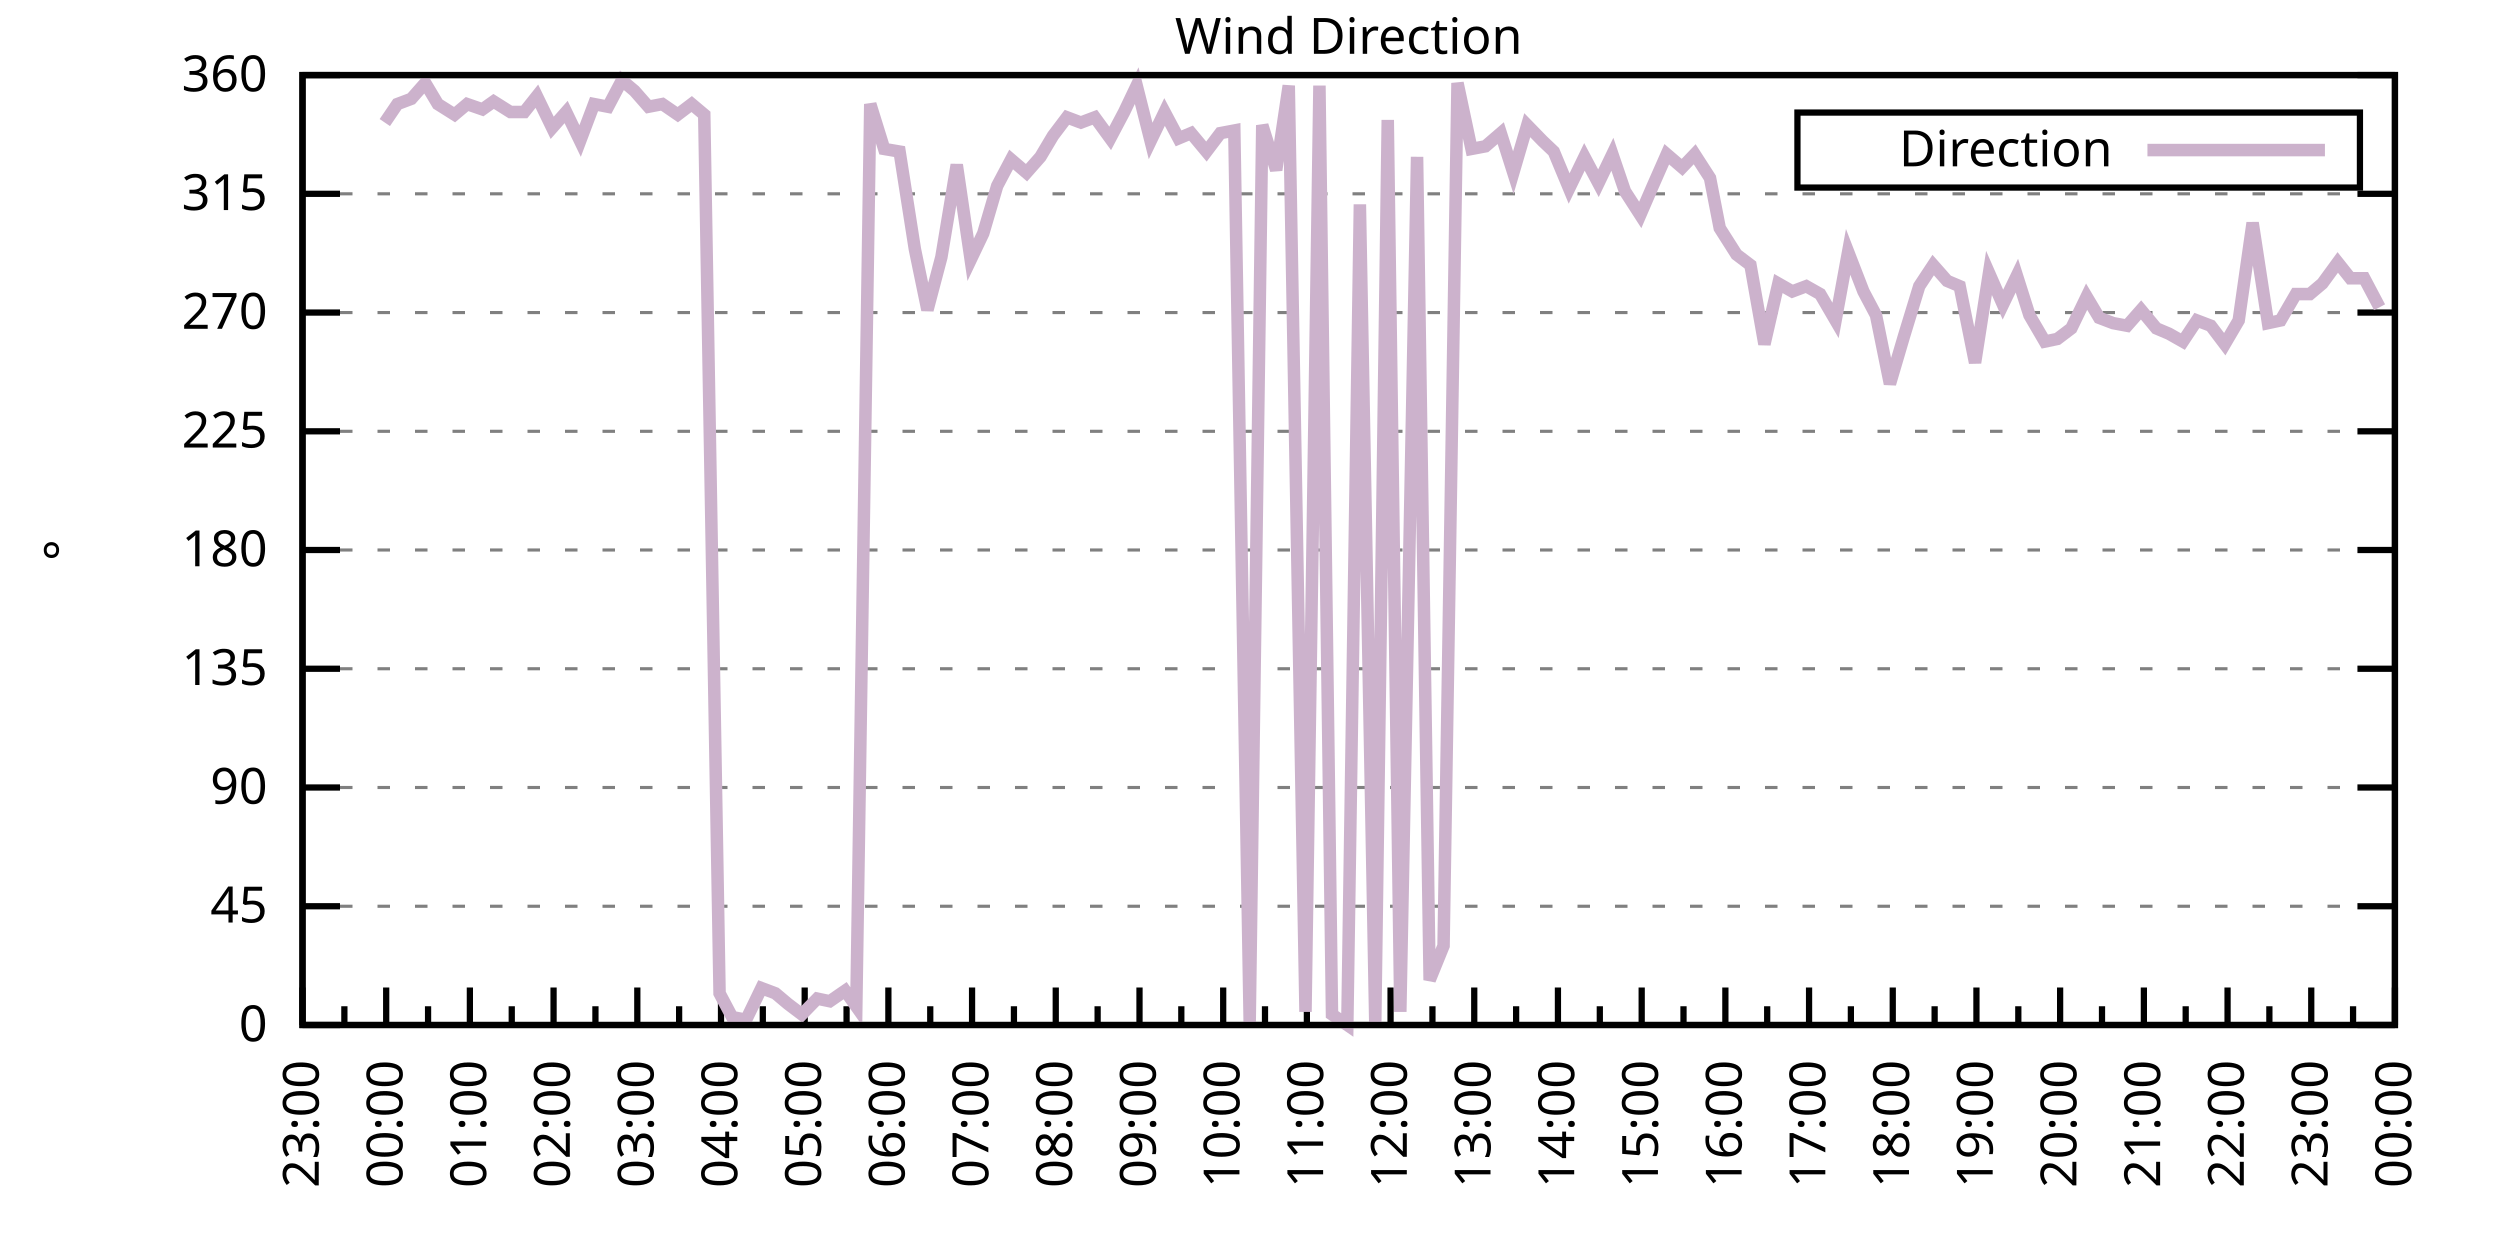
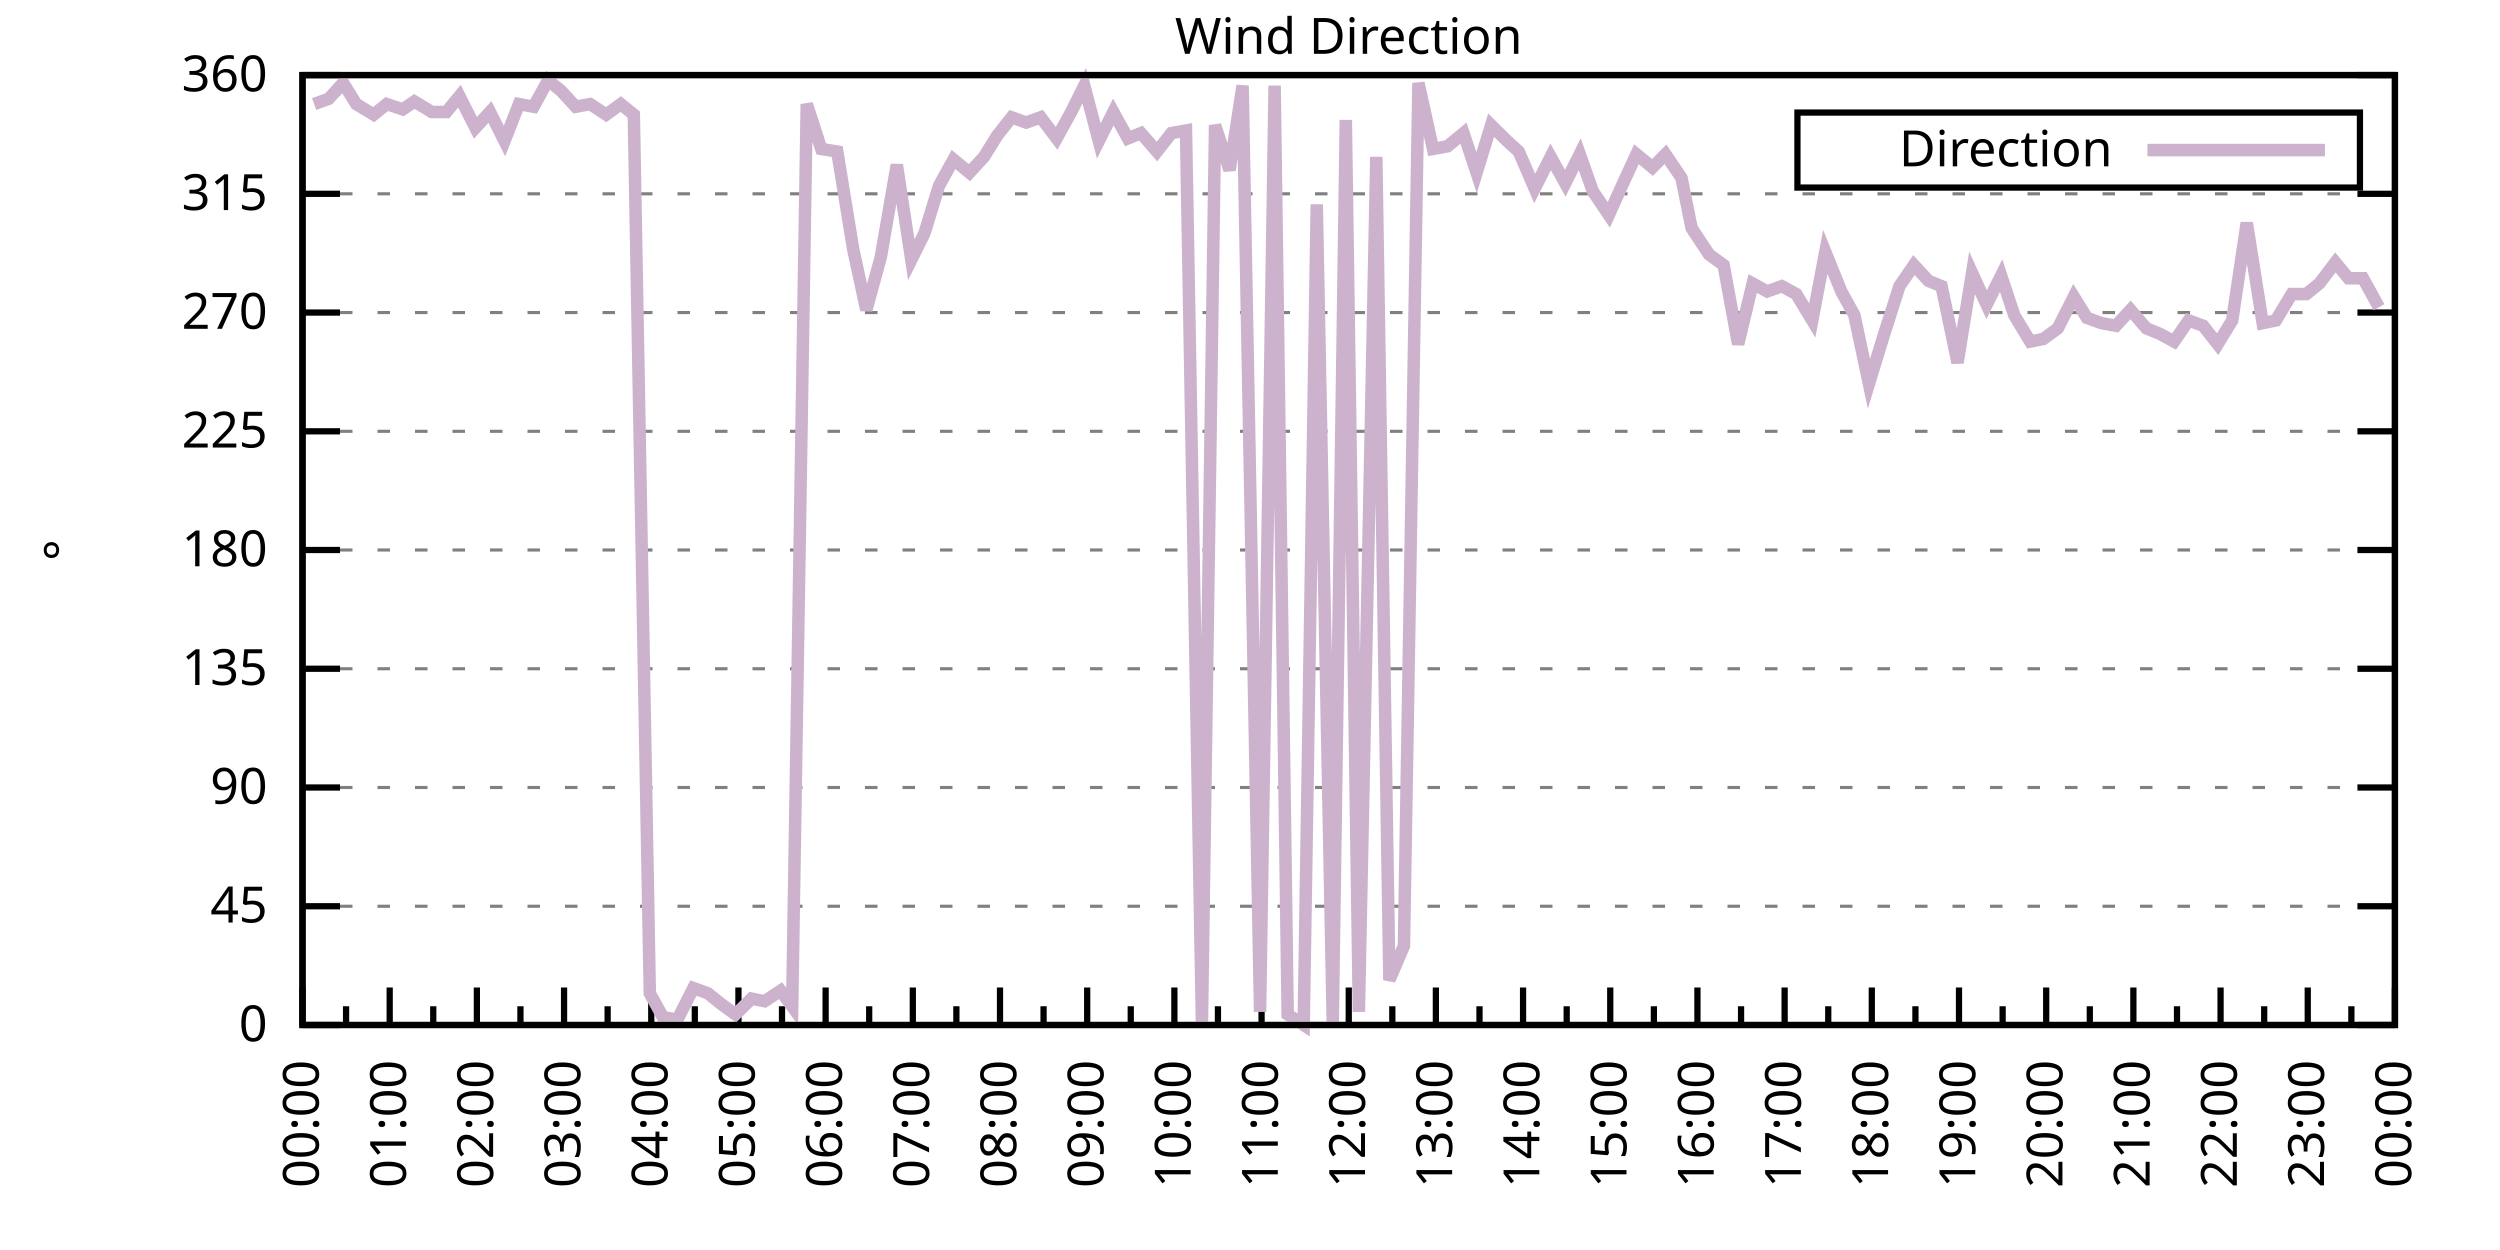
<svg xmlns="http://www.w3.org/2000/svg" xmlns:xlink="http://www.w3.org/1999/xlink" width="400" height="200" viewBox="0 0 400 200">
  <g id="gnuplot_canvas">
    <rect x="0" y="0" width="400" height="200" fill="none" />
    <defs>
      <circle id="gpDot" r="0.5" stroke-width="0.5" stroke="currentColor" />
      <path id="gpPt0" stroke-width="0.333" stroke="currentColor" d="M-1,0 h2 M0,-1 v2" />
      <path id="gpPt1" stroke-width="0.333" stroke="currentColor" d="M-1,-1 L1,1 M1,-1 L-1,1" />
      <path id="gpPt2" stroke-width="0.333" stroke="currentColor" d="M-1,0 L1,0 M0,-1 L0,1 M-1,-1 L1,1 M-1,1 L1,-1" />
      <rect id="gpPt3" stroke-width="0.333" stroke="currentColor" x="-1" y="-1" width="2" height="2" />
      <rect id="gpPt4" stroke-width="0.333" stroke="currentColor" fill="currentColor" x="-1" y="-1" width="2" height="2" />
      <circle id="gpPt5" stroke-width="0.333" stroke="currentColor" cx="0" cy="0" r="1" />
      <use xlink:href="#gpPt5" id="gpPt6" fill="currentColor" stroke="none" />
      <path id="gpPt7" stroke-width="0.333" stroke="currentColor" d="M0,-1.33 L-1.33,0.67 L1.33,0.67 z" />
      <use xlink:href="#gpPt7" id="gpPt8" fill="currentColor" stroke="none" />
      <use xlink:href="#gpPt7" id="gpPt9" stroke="currentColor" transform="rotate(180)" />
      <use xlink:href="#gpPt9" id="gpPt10" fill="currentColor" stroke="none" />
      <use xlink:href="#gpPt3" id="gpPt11" stroke="currentColor" transform="rotate(45)" />
      <use xlink:href="#gpPt11" id="gpPt12" fill="currentColor" stroke="none" />
      <path id="gpPt13" stroke-width="0.333" stroke="currentColor" d="M0,1.330 L1.265,0.411 L0.782,-1.067 L-0.782,-1.076 L-1.265,0.411 z" />
      <use xlink:href="#gpPt13" id="gpPt14" fill="currentColor" stroke="none" />
      <filter id="textbox" filterUnits="objectBoundingBox" x="0" y="0" height="1" width="1">
        <feFlood flood-color="white" flood-opacity="1" result="bgnd" />
        <feComposite in="SourceGraphic" in2="bgnd" operator="atop" />
      </filter>
      <filter id="greybox" filterUnits="objectBoundingBox" x="0" y="0" height="1" width="1">
        <feFlood flood-color="lightgrey" flood-opacity="1" result="grey" />
        <feComposite in="SourceGraphic" in2="grey" operator="atop" />
      </filter>
    </defs>
    <g fill="none" color="white" stroke="currentColor" stroke-width="1.00" stroke-linecap="butt" stroke-linejoin="miter">
</g>
    <g fill="none" color="black" stroke="currentColor" stroke-width="1.00" stroke-linecap="butt" stroke-linejoin="miter">
      <g stroke="none" shape-rendering="crispEdges">
        <polygon fill="rgb(255, 255, 255)" points="48.40,164.00 383.18,164.00 383.18,12.02 48.40,12.02 " />
      </g>
    </g>
    <g fill="none" color="black" stroke="currentColor" stroke-width="1.00" stroke-linecap="butt" stroke-linejoin="miter">
</g>
    <g fill="none" color="black" stroke="black" stroke-width="0.50" stroke-linecap="butt" stroke-linejoin="miter">
</g>
    <g fill="none" color="gray" stroke="currentColor" stroke-width="0.50" stroke-linecap="butt" stroke-linejoin="miter">
      <path stroke="gray" stroke-dasharray="2,4" class="gridline" d="M48.40,164.00 L383.19,164.00  " />
    </g>
    <g fill="none" color="gray" stroke="gray" stroke-width="1.00" stroke-linecap="butt" stroke-linejoin="miter">
</g>
    <g fill="none" color="black" stroke="currentColor" stroke-width="1.00" stroke-linecap="butt" stroke-linejoin="miter">
      <path stroke="black" d="M48.40,164.00 L54.40,164.00 M383.19,164.00 L377.19,164.00  " />
      <g transform="translate(42.80,166.60)" stroke="none" fill="black" font-family="Sans" font-size="8.00" text-anchor="end">
        <text>
          <tspan font-family="Sans"> 0</tspan>
        </text>
      </g>
    </g>
    <g fill="none" color="black" stroke="currentColor" stroke-width="1.00" stroke-linecap="butt" stroke-linejoin="miter">
</g>
    <g fill="none" color="black" stroke="black" stroke-width="0.50" stroke-linecap="butt" stroke-linejoin="miter">
</g>
    <g fill="none" color="gray" stroke="currentColor" stroke-width="0.50" stroke-linecap="butt" stroke-linejoin="miter">
      <path stroke="gray" stroke-dasharray="2,4" class="gridline" d="M48.40,145.00 L383.19,145.00  " />
    </g>
    <g fill="none" color="gray" stroke="gray" stroke-width="1.00" stroke-linecap="butt" stroke-linejoin="miter">
</g>
    <g fill="none" color="black" stroke="currentColor" stroke-width="1.00" stroke-linecap="butt" stroke-linejoin="miter">
      <path stroke="black" d="M48.40,145.00 L54.40,145.00 M383.19,145.00 L377.19,145.00  " />
      <g transform="translate(42.80,147.60)" stroke="none" fill="black" font-family="Sans" font-size="8.00" text-anchor="end">
        <text>
          <tspan font-family="Sans"> 45</tspan>
        </text>
      </g>
    </g>
    <g fill="none" color="black" stroke="currentColor" stroke-width="1.00" stroke-linecap="butt" stroke-linejoin="miter">
</g>
    <g fill="none" color="black" stroke="black" stroke-width="0.50" stroke-linecap="butt" stroke-linejoin="miter">
</g>
    <g fill="none" color="gray" stroke="currentColor" stroke-width="0.50" stroke-linecap="butt" stroke-linejoin="miter">
      <path stroke="gray" stroke-dasharray="2,4" class="gridline" d="M48.40,126.00 L383.19,126.00  " />
    </g>
    <g fill="none" color="gray" stroke="gray" stroke-width="1.00" stroke-linecap="butt" stroke-linejoin="miter">
</g>
    <g fill="none" color="black" stroke="currentColor" stroke-width="1.00" stroke-linecap="butt" stroke-linejoin="miter">
      <path stroke="black" d="M48.40,126.00 L54.40,126.00 M383.19,126.00 L377.19,126.00  " />
      <g transform="translate(42.80,128.60)" stroke="none" fill="black" font-family="Sans" font-size="8.00" text-anchor="end">
        <text>
          <tspan font-family="Sans"> 90</tspan>
        </text>
      </g>
    </g>
    <g fill="none" color="black" stroke="currentColor" stroke-width="1.00" stroke-linecap="butt" stroke-linejoin="miter">
</g>
    <g fill="none" color="black" stroke="black" stroke-width="0.50" stroke-linecap="butt" stroke-linejoin="miter">
</g>
    <g fill="none" color="gray" stroke="currentColor" stroke-width="0.50" stroke-linecap="butt" stroke-linejoin="miter">
      <path stroke="gray" stroke-dasharray="2,4" class="gridline" d="M48.40,107.00 L383.19,107.00  " />
    </g>
    <g fill="none" color="gray" stroke="gray" stroke-width="1.00" stroke-linecap="butt" stroke-linejoin="miter">
</g>
    <g fill="none" color="black" stroke="currentColor" stroke-width="1.00" stroke-linecap="butt" stroke-linejoin="miter">
      <path stroke="black" d="M48.40,107.00 L54.40,107.00 M383.19,107.00 L377.19,107.00  " />
      <g transform="translate(42.80,109.60)" stroke="none" fill="black" font-family="Sans" font-size="8.00" text-anchor="end">
        <text>
          <tspan font-family="Sans"> 135</tspan>
        </text>
      </g>
    </g>
    <g fill="none" color="black" stroke="currentColor" stroke-width="1.00" stroke-linecap="butt" stroke-linejoin="miter">
</g>
    <g fill="none" color="black" stroke="black" stroke-width="0.50" stroke-linecap="butt" stroke-linejoin="miter">
</g>
    <g fill="none" color="gray" stroke="currentColor" stroke-width="0.50" stroke-linecap="butt" stroke-linejoin="miter">
      <path stroke="gray" stroke-dasharray="2,4" class="gridline" d="M48.40,88.00 L383.19,88.00  " />
    </g>
    <g fill="none" color="gray" stroke="gray" stroke-width="1.00" stroke-linecap="butt" stroke-linejoin="miter">
</g>
    <g fill="none" color="black" stroke="currentColor" stroke-width="1.00" stroke-linecap="butt" stroke-linejoin="miter">
      <path stroke="black" d="M48.40,88.00 L54.40,88.00 M383.19,88.00 L377.19,88.00  " />
      <g transform="translate(42.80,90.60)" stroke="none" fill="black" font-family="Sans" font-size="8.00" text-anchor="end">
        <text>
          <tspan font-family="Sans"> 180</tspan>
        </text>
      </g>
    </g>
    <g fill="none" color="black" stroke="currentColor" stroke-width="1.00" stroke-linecap="butt" stroke-linejoin="miter">
</g>
    <g fill="none" color="black" stroke="black" stroke-width="0.50" stroke-linecap="butt" stroke-linejoin="miter">
</g>
    <g fill="none" color="gray" stroke="currentColor" stroke-width="0.50" stroke-linecap="butt" stroke-linejoin="miter">
      <path stroke="gray" stroke-dasharray="2,4" class="gridline" d="M48.40,69.01 L383.19,69.01  " />
    </g>
    <g fill="none" color="gray" stroke="gray" stroke-width="1.00" stroke-linecap="butt" stroke-linejoin="miter">
</g>
    <g fill="none" color="black" stroke="currentColor" stroke-width="1.00" stroke-linecap="butt" stroke-linejoin="miter">
      <path stroke="black" d="M48.40,69.01 L54.40,69.01 M383.19,69.01 L377.19,69.01  " />
      <g transform="translate(42.80,71.61)" stroke="none" fill="black" font-family="Sans" font-size="8.00" text-anchor="end">
        <text>
          <tspan font-family="Sans"> 225</tspan>
        </text>
      </g>
    </g>
    <g fill="none" color="black" stroke="currentColor" stroke-width="1.00" stroke-linecap="butt" stroke-linejoin="miter">
</g>
    <g fill="none" color="black" stroke="black" stroke-width="0.50" stroke-linecap="butt" stroke-linejoin="miter">
</g>
    <g fill="none" color="gray" stroke="currentColor" stroke-width="0.50" stroke-linecap="butt" stroke-linejoin="miter">
      <path stroke="gray" stroke-dasharray="2,4" class="gridline" d="M48.40,50.01 L383.19,50.01  " />
    </g>
    <g fill="none" color="gray" stroke="gray" stroke-width="1.00" stroke-linecap="butt" stroke-linejoin="miter">
</g>
    <g fill="none" color="black" stroke="currentColor" stroke-width="1.00" stroke-linecap="butt" stroke-linejoin="miter">
      <path stroke="black" d="M48.40,50.01 L54.40,50.01 M383.19,50.01 L377.19,50.01  " />
      <g transform="translate(42.80,52.61)" stroke="none" fill="black" font-family="Sans" font-size="8.00" text-anchor="end">
        <text>
          <tspan font-family="Sans"> 270</tspan>
        </text>
      </g>
    </g>
    <g fill="none" color="black" stroke="currentColor" stroke-width="1.00" stroke-linecap="butt" stroke-linejoin="miter">
</g>
    <g fill="none" color="black" stroke="black" stroke-width="0.50" stroke-linecap="butt" stroke-linejoin="miter">
</g>
    <g fill="none" color="gray" stroke="currentColor" stroke-width="0.50" stroke-linecap="butt" stroke-linejoin="miter">
      <path stroke="gray" stroke-dasharray="2,4" class="gridline" d="M48.40,31.01 L383.19,31.01  " />
    </g>
    <g fill="none" color="gray" stroke="gray" stroke-width="1.00" stroke-linecap="butt" stroke-linejoin="miter">
</g>
    <g fill="none" color="black" stroke="currentColor" stroke-width="1.00" stroke-linecap="butt" stroke-linejoin="miter">
      <path stroke="black" d="M48.40,31.01 L54.40,31.01 M383.19,31.01 L377.19,31.01  " />
      <g transform="translate(42.80,33.61)" stroke="none" fill="black" font-family="Sans" font-size="8.00" text-anchor="end">
        <text>
          <tspan font-family="Sans"> 315</tspan>
        </text>
      </g>
    </g>
    <g fill="none" color="black" stroke="currentColor" stroke-width="1.00" stroke-linecap="butt" stroke-linejoin="miter">
</g>
    <g fill="none" color="black" stroke="black" stroke-width="0.50" stroke-linecap="butt" stroke-linejoin="miter">
</g>
    <g fill="none" color="gray" stroke="currentColor" stroke-width="0.50" stroke-linecap="butt" stroke-linejoin="miter">
      <path stroke="gray" stroke-dasharray="2,4" class="gridline" d="M48.40,12.01 L383.19,12.01  " />
    </g>
    <g fill="none" color="gray" stroke="gray" stroke-width="1.00" stroke-linecap="butt" stroke-linejoin="miter">
</g>
    <g fill="none" color="black" stroke="currentColor" stroke-width="1.00" stroke-linecap="butt" stroke-linejoin="miter">
      <path stroke="black" d="M48.40,12.01 L54.40,12.01 M383.19,12.01 L377.19,12.01  " />
      <g transform="translate(42.80,14.61)" stroke="none" fill="black" font-family="Sans" font-size="8.00" text-anchor="end">
        <text>
          <tspan font-family="Sans"> 360</tspan>
        </text>
      </g>
    </g>
    <g fill="none" color="black" stroke="currentColor" stroke-width="1.00" stroke-linecap="butt" stroke-linejoin="miter">
      <path stroke="black" d="M48.40,164.00 L48.40,158.00  " />
      <g transform="translate(51.00,169.60) rotate(270)" stroke="none" fill="black" font-family="Sans" font-size="8.00" text-anchor="end">
        <text>
+           <tspan font-family="Sans">00:00</tspan>
+         </text>
+       </g>
+     </g>
+     <g fill="none" color="black" stroke="currentColor" stroke-width="1.00" stroke-linecap="butt" stroke-linejoin="miter">
+       <path stroke="black" d="M55.37,164.00 L55.37,161.00 M62.35,164.00 L62.35,158.00  " />
+       <g transform="translate(64.95,169.60) rotate(270)" stroke="none" fill="black" font-family="Sans" font-size="8.00" text-anchor="end">
+         <text>
+           <tspan font-family="Sans">01:00</tspan>
+         </text>
+       </g>
+     </g>
+     <g fill="none" color="black" stroke="currentColor" stroke-width="1.00" stroke-linecap="butt" stroke-linejoin="miter">
+       <path stroke="black" d="M69.32,164.00 L69.32,161.00 M76.30,164.00 L76.30,158.00  " />
+       <g transform="translate(78.90,169.60) rotate(270)" stroke="none" fill="black" font-family="Sans" font-size="8.00" text-anchor="end">
+         <text>
+           <tspan font-family="Sans">02:00</tspan>
+         </text>
+       </g>
+     </g>
+     <g fill="none" color="black" stroke="currentColor" stroke-width="1.00" stroke-linecap="butt" stroke-linejoin="miter">
+       <path stroke="black" d="M83.27,164.00 L83.27,161.00 M90.25,164.00 L90.25,158.00  " />
+       <g transform="translate(92.85,169.60) rotate(270)" stroke="none" fill="black" font-family="Sans" font-size="8.00" text-anchor="end">
+         <text>
+           <tspan font-family="Sans">03:00</tspan>
+         </text>
+       </g>
+     </g>
+     <g fill="none" color="black" stroke="currentColor" stroke-width="1.00" stroke-linecap="butt" stroke-linejoin="miter">
+       <path stroke="black" d="M97.22,164.00 L97.22,161.00 M104.20,164.00 L104.20,158.00  " />
+       <g transform="translate(106.80,169.60) rotate(270)" stroke="none" fill="black" font-family="Sans" font-size="8.00" text-anchor="end">
+         <text>
+           <tspan font-family="Sans">04:00</tspan>
+         </text>
+       </g>
+     </g>
+     <g fill="none" color="black" stroke="currentColor" stroke-width="1.00" stroke-linecap="butt" stroke-linejoin="miter">
+       <path stroke="black" d="M111.17,164.00 L111.17,161.00 M118.15,164.00 L118.15,158.00  " />
+       <g transform="translate(120.75,169.60) rotate(270)" stroke="none" fill="black" font-family="Sans" font-size="8.00" text-anchor="end">
+         <text>
+           <tspan font-family="Sans">05:00</tspan>
+         </text>
+       </g>
+     </g>
+     <g fill="none" color="black" stroke="currentColor" stroke-width="1.00" stroke-linecap="butt" stroke-linejoin="miter">
+       <path stroke="black" d="M125.12,164.00 L125.12,161.00 M132.10,164.00 L132.10,158.00  " />
+       <g transform="translate(134.70,169.60) rotate(270)" stroke="none" fill="black" font-family="Sans" font-size="8.00" text-anchor="end">
+         <text>
+           <tspan font-family="Sans">06:00</tspan>
+         </text>
+       </g>
+     </g>
+     <g fill="none" color="black" stroke="currentColor" stroke-width="1.00" stroke-linecap="butt" stroke-linejoin="miter">
+       <path stroke="black" d="M139.07,164.00 L139.07,161.00 M146.05,164.00 L146.05,158.00  " />
+       <g transform="translate(148.65,169.60) rotate(270)" stroke="none" fill="black" font-family="Sans" font-size="8.00" text-anchor="end">
+         <text>
+           <tspan font-family="Sans">07:00</tspan>
+         </text>
+       </g>
+     </g>
+     <g fill="none" color="black" stroke="currentColor" stroke-width="1.00" stroke-linecap="butt" stroke-linejoin="miter">
+       <path stroke="black" d="M153.02,164.00 L153.02,161.00 M160.00,164.00 L160.00,158.00  " />
+       <g transform="translate(162.60,169.60) rotate(270)" stroke="none" fill="black" font-family="Sans" font-size="8.00" text-anchor="end">
+         <text>
+           <tspan font-family="Sans">08:00</tspan>
+         </text>
+       </g>
+     </g>
+     <g fill="none" color="black" stroke="currentColor" stroke-width="1.00" stroke-linecap="butt" stroke-linejoin="miter">
+       <path stroke="black" d="M166.97,164.00 L166.97,161.00 M173.95,164.00 L173.95,158.00  " />
+       <g transform="translate(176.55,169.60) rotate(270)" stroke="none" fill="black" font-family="Sans" font-size="8.00" text-anchor="end">
+         <text>
+           <tspan font-family="Sans">09:00</tspan>
+         </text>
+       </g>
+     </g>
+     <g fill="none" color="black" stroke="currentColor" stroke-width="1.00" stroke-linecap="butt" stroke-linejoin="miter">
+       <path stroke="black" d="M180.92,164.00 L180.92,161.00 M187.90,164.00 L187.90,158.00  " />
+       <g transform="translate(190.50,169.60) rotate(270)" stroke="none" fill="black" font-family="Sans" font-size="8.00" text-anchor="end">
+         <text>
+           <tspan font-family="Sans">10:00</tspan>
+         </text>
+       </g>
+     </g>
+     <g fill="none" color="black" stroke="currentColor" stroke-width="1.00" stroke-linecap="butt" stroke-linejoin="miter">
+       <path stroke="black" d="M194.87,164.00 L194.87,161.00 M201.85,164.00 L201.85,158.00  " />
+       <g transform="translate(204.45,169.60) rotate(270)" stroke="none" fill="black" font-family="Sans" font-size="8.00" text-anchor="end">
+         <text>
+           <tspan font-family="Sans">11:00</tspan>
+         </text>
+       </g>
+     </g>
+     <g fill="none" color="black" stroke="currentColor" stroke-width="1.00" stroke-linecap="butt" stroke-linejoin="miter">
+       <path stroke="black" d="M208.82,164.00 L208.82,161.00 M215.80,164.00 L215.80,158.00  " />
+       <g transform="translate(218.40,169.60) rotate(270)" stroke="none" fill="black" font-family="Sans" font-size="8.00" text-anchor="end">
+         <text>
+           <tspan font-family="Sans">12:00</tspan>
+         </text>
+       </g>
+     </g>
+     <g fill="none" color="black" stroke="currentColor" stroke-width="1.00" stroke-linecap="butt" stroke-linejoin="miter">
+       <path stroke="black" d="M222.77,164.00 L222.77,161.00 M229.74,164.00 L229.74,158.00  " />
+       <g transform="translate(232.34,169.60) rotate(270)" stroke="none" fill="black" font-family="Sans" font-size="8.00" text-anchor="end">
+         <text>
+           <tspan font-family="Sans">13:00</tspan>
+         </text>
+       </g>
+     </g>
+     <g fill="none" color="black" stroke="currentColor" stroke-width="1.00" stroke-linecap="butt" stroke-linejoin="miter">
+       <path stroke="black" d="M236.72,164.00 L236.72,161.00 M243.69,164.00 L243.69,158.00  " />
+       <g transform="translate(246.29,169.60) rotate(270)" stroke="none" fill="black" font-family="Sans" font-size="8.00" text-anchor="end">
+         <text>
+           <tspan font-family="Sans">14:00</tspan>
+         </text>
+       </g>
+     </g>
+     <g fill="none" color="black" stroke="currentColor" stroke-width="1.00" stroke-linecap="butt" stroke-linejoin="miter">
+       <path stroke="black" d="M250.67,164.00 L250.67,161.00 M257.64,164.00 L257.64,158.00  " />
+       <g transform="translate(260.24,169.60) rotate(270)" stroke="none" fill="black" font-family="Sans" font-size="8.00" text-anchor="end">
+         <text>
+           <tspan font-family="Sans">15:00</tspan>
+         </text>
+       </g>
+     </g>
+     <g fill="none" color="black" stroke="currentColor" stroke-width="1.00" stroke-linecap="butt" stroke-linejoin="miter">
+       <path stroke="black" d="M264.62,164.00 L264.62,161.00 M271.59,164.00 L271.59,158.00  " />
+       <g transform="translate(274.19,169.60) rotate(270)" stroke="none" fill="black" font-family="Sans" font-size="8.00" text-anchor="end">
+         <text>
+           <tspan font-family="Sans">16:00</tspan>
+         </text>
+       </g>
+     </g>
+     <g fill="none" color="black" stroke="currentColor" stroke-width="1.00" stroke-linecap="butt" stroke-linejoin="miter">
+       <path stroke="black" d="M278.57,164.00 L278.57,161.00 M285.54,164.00 L285.54,158.00  " />
+       <g transform="translate(288.14,169.60) rotate(270)" stroke="none" fill="black" font-family="Sans" font-size="8.00" text-anchor="end">
+         <text>
+           <tspan font-family="Sans">17:00</tspan>
+         </text>
+       </g>
+     </g>
+     <g fill="none" color="black" stroke="currentColor" stroke-width="1.00" stroke-linecap="butt" stroke-linejoin="miter">
+       <path stroke="black" d="M292.52,164.00 L292.52,161.00 M299.49,164.00 L299.49,158.00  " />
+       <g transform="translate(302.09,169.60) rotate(270)" stroke="none" fill="black" font-family="Sans" font-size="8.00" text-anchor="end">
+         <text>
+           <tspan font-family="Sans">18:00</tspan>
+         </text>
+       </g>
+     </g>
+     <g fill="none" color="black" stroke="currentColor" stroke-width="1.00" stroke-linecap="butt" stroke-linejoin="miter">
+       <path stroke="black" d="M306.47,164.00 L306.47,161.00 M313.44,164.00 L313.44,158.00  " />
+       <g transform="translate(316.04,169.60) rotate(270)" stroke="none" fill="black" font-family="Sans" font-size="8.00" text-anchor="end">
+         <text>
+           <tspan font-family="Sans">19:00</tspan>
+         </text>
+       </g>
+     </g>
+     <g fill="none" color="black" stroke="currentColor" stroke-width="1.00" stroke-linecap="butt" stroke-linejoin="miter">
+       <path stroke="black" d="M320.42,164.00 L320.42,161.00 M327.39,164.00 L327.39,158.00  " />
+       <g transform="translate(329.99,169.60) rotate(270)" stroke="none" fill="black" font-family="Sans" font-size="8.00" text-anchor="end">
+         <text>
+           <tspan font-family="Sans">20:00</tspan>
+         </text>
+       </g>
+     </g>
+     <g fill="none" color="black" stroke="currentColor" stroke-width="1.00" stroke-linecap="butt" stroke-linejoin="miter">
+       <path stroke="black" d="M334.37,164.00 L334.37,161.00 M341.34,164.00 L341.34,158.00  " />
+       <g transform="translate(343.94,169.60) rotate(270)" stroke="none" fill="black" font-family="Sans" font-size="8.00" text-anchor="end">
+         <text>
+           <tspan font-family="Sans">21:00</tspan>
+         </text>
+       </g>
+     </g>
+     <g fill="none" color="black" stroke="currentColor" stroke-width="1.00" stroke-linecap="butt" stroke-linejoin="miter">
+       <path stroke="black" d="M348.32,164.00 L348.32,161.00 M355.29,164.00 L355.29,158.00  " />
+       <g transform="translate(357.89,169.60) rotate(270)" stroke="none" fill="black" font-family="Sans" font-size="8.00" text-anchor="end">
+         <text>
+           <tspan font-family="Sans">22:00</tspan>
+         </text>
+       </g>
+     </g>
+     <g fill="none" color="black" stroke="currentColor" stroke-width="1.00" stroke-linecap="butt" stroke-linejoin="miter">
+       <path stroke="black" d="M362.27,164.00 L362.27,161.00 M369.24,164.00 L369.24,158.00  " />
+       <g transform="translate(371.84,169.60) rotate(270)" stroke="none" fill="black" font-family="Sans" font-size="8.00" text-anchor="end">
+         <text>
          <tspan font-family="Sans">23:00</tspan>
        </text>
      </g>
    </g>
    <g fill="none" color="black" stroke="currentColor" stroke-width="1.00" stroke-linecap="butt" stroke-linejoin="miter">
-       <path stroke="black" d="M55.10,164.00 L55.10,161.00 M61.79,164.00 L61.79,158.00  " />
-       <g transform="translate(64.39,169.60) rotate(270)" stroke="none" fill="black" font-family="Sans" font-size="8.00" text-anchor="end">
-         <text>
-           <tspan font-family="Sans">00:00</tspan>
-         </text>
-       </g>
-     </g>
-     <g fill="none" color="black" stroke="currentColor" stroke-width="1.00" stroke-linecap="butt" stroke-linejoin="miter">
-       <path stroke="black" d="M68.49,164.00 L68.49,161.00 M75.18,164.00 L75.18,158.00  " />
-       <g transform="translate(77.78,169.60) rotate(270)" stroke="none" fill="black" font-family="Sans" font-size="8.00" text-anchor="end">
-         <text>
-           <tspan font-family="Sans">01:00</tspan>
-         </text>
-       </g>
-     </g>
-     <g fill="none" color="black" stroke="currentColor" stroke-width="1.00" stroke-linecap="butt" stroke-linejoin="miter">
-       <path stroke="black" d="M81.88,164.00 L81.88,161.00 M88.57,164.00 L88.57,158.00  " />
-       <g transform="translate(91.17,169.60) rotate(270)" stroke="none" fill="black" font-family="Sans" font-size="8.00" text-anchor="end">
-         <text>
-           <tspan font-family="Sans">02:00</tspan>
-         </text>
-       </g>
-     </g>
-     <g fill="none" color="black" stroke="currentColor" stroke-width="1.00" stroke-linecap="butt" stroke-linejoin="miter">
-       <path stroke="black" d="M95.27,164.00 L95.27,161.00 M101.97,164.00 L101.97,158.00  " />
-       <g transform="translate(104.57,169.60) rotate(270)" stroke="none" fill="black" font-family="Sans" font-size="8.00" text-anchor="end">
-         <text>
-           <tspan font-family="Sans">03:00</tspan>
-         </text>
-       </g>
-     </g>
-     <g fill="none" color="black" stroke="currentColor" stroke-width="1.00" stroke-linecap="butt" stroke-linejoin="miter">
-       <path stroke="black" d="M108.66,164.00 L108.66,161.00 M115.36,164.00 L115.36,158.00  " />
-       <g transform="translate(117.96,169.60) rotate(270)" stroke="none" fill="black" font-family="Sans" font-size="8.00" text-anchor="end">
-         <text>
-           <tspan font-family="Sans">04:00</tspan>
-         </text>
-       </g>
-     </g>
-     <g fill="none" color="black" stroke="currentColor" stroke-width="1.00" stroke-linecap="butt" stroke-linejoin="miter">
-       <path stroke="black" d="M122.05,164.00 L122.05,161.00 M128.75,164.00 L128.75,158.00  " />
-       <g transform="translate(131.35,169.60) rotate(270)" stroke="none" fill="black" font-family="Sans" font-size="8.00" text-anchor="end">
-         <text>
-           <tspan font-family="Sans">05:00</tspan>
-         </text>
-       </g>
-     </g>
-     <g fill="none" color="black" stroke="currentColor" stroke-width="1.00" stroke-linecap="butt" stroke-linejoin="miter">
-       <path stroke="black" d="M135.45,164.00 L135.45,161.00 M142.14,164.00 L142.14,158.00  " />
-       <g transform="translate(144.74,169.60) rotate(270)" stroke="none" fill="black" font-family="Sans" font-size="8.00" text-anchor="end">
-         <text>
-           <tspan font-family="Sans">06:00</tspan>
-         </text>
-       </g>
-     </g>
-     <g fill="none" color="black" stroke="currentColor" stroke-width="1.00" stroke-linecap="butt" stroke-linejoin="miter">
-       <path stroke="black" d="M148.84,164.00 L148.84,161.00 M155.53,164.00 L155.53,158.00  " />
-       <g transform="translate(158.13,169.60) rotate(270)" stroke="none" fill="black" font-family="Sans" font-size="8.00" text-anchor="end">
-         <text>
-           <tspan font-family="Sans">07:00</tspan>
-         </text>
-       </g>
-     </g>
-     <g fill="none" color="black" stroke="currentColor" stroke-width="1.00" stroke-linecap="butt" stroke-linejoin="miter">
-       <path stroke="black" d="M162.23,164.00 L162.23,161.00 M168.92,164.00 L168.92,158.00  " />
-       <g transform="translate(171.52,169.60) rotate(270)" stroke="none" fill="black" font-family="Sans" font-size="8.00" text-anchor="end">
-         <text>
-           <tspan font-family="Sans">08:00</tspan>
-         </text>
-       </g>
-     </g>
-     <g fill="none" color="black" stroke="currentColor" stroke-width="1.00" stroke-linecap="butt" stroke-linejoin="miter">
-       <path stroke="black" d="M175.62,164.00 L175.62,161.00 M182.32,164.00 L182.32,158.00  " />
-       <g transform="translate(184.92,169.60) rotate(270)" stroke="none" fill="black" font-family="Sans" font-size="8.00" text-anchor="end">
-         <text>
-           <tspan font-family="Sans">09:00</tspan>
-         </text>
-       </g>
-     </g>
-     <g fill="none" color="black" stroke="currentColor" stroke-width="1.00" stroke-linecap="butt" stroke-linejoin="miter">
-       <path stroke="black" d="M189.01,164.00 L189.01,161.00 M195.71,164.00 L195.71,158.00  " />
-       <g transform="translate(198.31,169.60) rotate(270)" stroke="none" fill="black" font-family="Sans" font-size="8.00" text-anchor="end">
-         <text>
-           <tspan font-family="Sans">10:00</tspan>
-         </text>
-       </g>
-     </g>
-     <g fill="none" color="black" stroke="currentColor" stroke-width="1.00" stroke-linecap="butt" stroke-linejoin="miter">
-       <path stroke="black" d="M202.40,164.00 L202.40,161.00 M209.10,164.00 L209.10,158.00  " />
-       <g transform="translate(211.70,169.60) rotate(270)" stroke="none" fill="black" font-family="Sans" font-size="8.00" text-anchor="end">
-         <text>
-           <tspan font-family="Sans">11:00</tspan>
-         </text>
-       </g>
-     </g>
-     <g fill="none" color="black" stroke="currentColor" stroke-width="1.00" stroke-linecap="butt" stroke-linejoin="miter">
-       <path stroke="black" d="M215.80,164.00 L215.80,161.00 M222.49,164.00 L222.49,158.00  " />
-       <g transform="translate(225.09,169.60) rotate(270)" stroke="none" fill="black" font-family="Sans" font-size="8.00" text-anchor="end">
-         <text>
-           <tspan font-family="Sans">12:00</tspan>
-         </text>
-       </g>
-     </g>
-     <g fill="none" color="black" stroke="currentColor" stroke-width="1.00" stroke-linecap="butt" stroke-linejoin="miter">
-       <path stroke="black" d="M229.19,164.00 L229.19,161.00 M235.88,164.00 L235.88,158.00  " />
-       <g transform="translate(238.48,169.60) rotate(270)" stroke="none" fill="black" font-family="Sans" font-size="8.00" text-anchor="end">
-         <text>
-           <tspan font-family="Sans">13:00</tspan>
-         </text>
-       </g>
-     </g>
-     <g fill="none" color="black" stroke="currentColor" stroke-width="1.00" stroke-linecap="butt" stroke-linejoin="miter">
-       <path stroke="black" d="M242.58,164.00 L242.58,161.00 M249.27,164.00 L249.27,158.00  " />
-       <g transform="translate(251.87,169.60) rotate(270)" stroke="none" fill="black" font-family="Sans" font-size="8.00" text-anchor="end">
-         <text>
-           <tspan font-family="Sans">14:00</tspan>
-         </text>
-       </g>
-     </g>
-     <g fill="none" color="black" stroke="currentColor" stroke-width="1.00" stroke-linecap="butt" stroke-linejoin="miter">
-       <path stroke="black" d="M255.97,164.00 L255.97,161.00 M262.67,164.00 L262.67,158.00  " />
-       <g transform="translate(265.27,169.60) rotate(270)" stroke="none" fill="black" font-family="Sans" font-size="8.00" text-anchor="end">
-         <text>
-           <tspan font-family="Sans">15:00</tspan>
-         </text>
-       </g>
-     </g>
-     <g fill="none" color="black" stroke="currentColor" stroke-width="1.00" stroke-linecap="butt" stroke-linejoin="miter">
-       <path stroke="black" d="M269.36,164.00 L269.36,161.00 M276.06,164.00 L276.06,158.00  " />
-       <g transform="translate(278.66,169.60) rotate(270)" stroke="none" fill="black" font-family="Sans" font-size="8.00" text-anchor="end">
-         <text>
-           <tspan font-family="Sans">16:00</tspan>
-         </text>
-       </g>
-     </g>
-     <g fill="none" color="black" stroke="currentColor" stroke-width="1.00" stroke-linecap="butt" stroke-linejoin="miter">
-       <path stroke="black" d="M282.75,164.00 L282.75,161.00 M289.45,164.00 L289.45,158.00  " />
-       <g transform="translate(292.05,169.60) rotate(270)" stroke="none" fill="black" font-family="Sans" font-size="8.00" text-anchor="end">
-         <text>
-           <tspan font-family="Sans">17:00</tspan>
-         </text>
-       </g>
-     </g>
-     <g fill="none" color="black" stroke="currentColor" stroke-width="1.00" stroke-linecap="butt" stroke-linejoin="miter">
-       <path stroke="black" d="M296.14,164.00 L296.14,161.00 M302.84,164.00 L302.84,158.00  " />
-       <g transform="translate(305.44,169.60) rotate(270)" stroke="none" fill="black" font-family="Sans" font-size="8.00" text-anchor="end">
-         <text>
-           <tspan font-family="Sans">18:00</tspan>
-         </text>
-       </g>
-     </g>
-     <g fill="none" color="black" stroke="currentColor" stroke-width="1.00" stroke-linecap="butt" stroke-linejoin="miter">
-       <path stroke="black" d="M309.54,164.00 L309.54,161.00 M316.23,164.00 L316.23,158.00  " />
-       <g transform="translate(318.83,169.60) rotate(270)" stroke="none" fill="black" font-family="Sans" font-size="8.00" text-anchor="end">
-         <text>
-           <tspan font-family="Sans">19:00</tspan>
-         </text>
-       </g>
-     </g>
-     <g fill="none" color="black" stroke="currentColor" stroke-width="1.00" stroke-linecap="butt" stroke-linejoin="miter">
-       <path stroke="black" d="M322.93,164.00 L322.93,161.00 M329.62,164.00 L329.62,158.00  " />
-       <g transform="translate(332.22,169.60) rotate(270)" stroke="none" fill="black" font-family="Sans" font-size="8.00" text-anchor="end">
-         <text>
-           <tspan font-family="Sans">20:00</tspan>
-         </text>
-       </g>
-     </g>
-     <g fill="none" color="black" stroke="currentColor" stroke-width="1.00" stroke-linecap="butt" stroke-linejoin="miter">
-       <path stroke="black" d="M336.32,164.00 L336.32,161.00 M343.02,164.00 L343.02,158.00  " />
-       <g transform="translate(345.62,169.60) rotate(270)" stroke="none" fill="black" font-family="Sans" font-size="8.00" text-anchor="end">
-         <text>
-           <tspan font-family="Sans">21:00</tspan>
-         </text>
-       </g>
-     </g>
-     <g fill="none" color="black" stroke="currentColor" stroke-width="1.00" stroke-linecap="butt" stroke-linejoin="miter">
-       <path stroke="black" d="M349.71,164.00 L349.71,161.00 M356.41,164.00 L356.41,158.00  " />
-       <g transform="translate(359.01,169.60) rotate(270)" stroke="none" fill="black" font-family="Sans" font-size="8.00" text-anchor="end">
-         <text>
-           <tspan font-family="Sans">22:00</tspan>
-         </text>
-       </g>
-     </g>
-     <g fill="none" color="black" stroke="currentColor" stroke-width="1.00" stroke-linecap="butt" stroke-linejoin="miter">
-       <path stroke="black" d="M363.10,164.00 L363.10,161.00 M369.80,164.00 L369.80,158.00  " />
-       <g transform="translate(372.40,169.60) rotate(270)" stroke="none" fill="black" font-family="Sans" font-size="8.00" text-anchor="end">
-         <text>
-           <tspan font-family="Sans">23:00</tspan>
-         </text>
-       </g>
-     </g>
-     <g fill="none" color="black" stroke="currentColor" stroke-width="1.00" stroke-linecap="butt" stroke-linejoin="miter">
-       <path stroke="black" d="M376.49,164.00 L376.49,161.00 M383.19,164.00 L383.19,158.00  " />
+       <path stroke="black" d="M376.22,164.00 L376.22,161.00 M383.19,164.00 L383.19,158.00  " />
      <g transform="translate(385.79,169.60) rotate(270)" stroke="none" fill="black" font-family="Sans" font-size="8.00" text-anchor="end">
        <text>
          <tspan font-family="Sans">00:00</tspan>
        </text>
      </g>
    </g>
    <g fill="none" color="black" stroke="currentColor" stroke-width="1.00" stroke-linecap="butt" stroke-linejoin="miter">
</g>
    <g fill="none" color="black" stroke="currentColor" stroke-width="1.00" stroke-linecap="butt" stroke-linejoin="miter">
      <path stroke="black" d="M48.40,12.01 L48.40,164.00 L383.19,164.00 L383.19,12.01 L48.40,12.01 Z  " />
    </g>
    <g fill="none" color="black" stroke="currentColor" stroke-width="1.00" stroke-linecap="butt" stroke-linejoin="miter">
      <g transform="translate(12.80,88.01) rotate(270)" stroke="none" fill="black" font-family="Sans" font-size="8.00" text-anchor="middle">
        <text>
          <tspan font-family="Sans">°</tspan>
        </text>
      </g>
    </g>
    <g fill="none" color="black" stroke="currentColor" stroke-width="1.00" stroke-linecap="butt" stroke-linejoin="miter">
</g>
    <g fill="none" color="black" stroke="currentColor" stroke-width="1.00" stroke-linecap="butt" stroke-linejoin="miter">
      <path stroke="black" d="M287.59,30.01 L287.59,18.01 L377.59,18.01 L377.59,30.01 L287.59,30.01 Z  " />
    </g>
    <g id="Wind_direction_plot_1">
      <g fill="none" color="white" stroke="black" stroke-width="2.00" stroke-linecap="butt" stroke-linejoin="miter">
</g>
      <g fill="none" color="black" stroke="currentColor" stroke-width="2.00" stroke-linecap="butt" stroke-linejoin="miter">
        <g transform="translate(337.99,26.61)" stroke="none" fill="black" font-family="Sans" font-size="8.00" text-anchor="end">
          <text>
            <tspan font-family="Sans">Direction</tspan>
          </text>
        </g>
      </g>
      <g fill="none" color="black" stroke="currentColor" stroke-width="2.00" stroke-linecap="butt" stroke-linejoin="miter">
-         <path stroke="rgb(204, 178, 204)" d="M343.59,24.01 L371.99,24.01 M61.57,19.61 L63.58,16.65 L65.81,15.81 L68.04,13.28 L70.05,16.65 L72.73,18.34   L74.74,16.65 L77.19,17.50 L78.98,16.23 L81.66,17.92 L83.89,17.92 L85.90,15.39 L88.35,20.45 L90.58,17.92   L92.82,22.56 L95.05,16.65 L97.28,17.08 L99.51,12.85 L101.52,14.54 L103.75,17.08 L105.98,16.65 L108.44,18.34   L110.67,16.65 L112.68,18.34 L115.13,158.93 L117.14,162.73 L119.38,163.16 L121.83,158.09 L124.06,158.93 L126.07,160.62   L128.30,162.31 L130.76,159.78 L132.77,160.20 L135.22,158.51 L137.01,161.04 L139.24,16.65 L141.47,23.83 L143.93,24.25   L146.38,39.87 L148.39,49.59 L150.62,41.14 L153.08,26.36 L155.31,41.56 L157.32,37.34 L159.55,29.74 L161.78,25.52   L164.24,27.63 L166.47,25.10 L168.48,21.72 L170.71,18.77 L172.94,19.61 L175.17,18.77 L177.63,22.14 L179.86,17.92   L181.87,13.70 L184.10,22.56 L186.33,17.92 L188.57,22.14 L190.57,21.30 L193.03,24.25 L195.26,21.30 L197.49,20.88   L199.95,163.58 L201.96,20.03 L204.19,27.21 L206.20,13.70 L208.88,161.89 L211.11,13.70 L213.12,162.31 L215.57,164.00   L217.58,32.70 L220.04,163.58 L222.04,19.19 L224.05,161.89 L226.73,25.10 L228.74,156.82 L230.97,151.33 L233.20,13.28   L235.44,23.83 L237.67,23.41 L240.12,21.30 L242.13,27.63 L244.36,20.03 L246.82,22.56 L248.60,24.25 L251.06,30.16   L253.51,25.10 L255.75,29.32 L257.98,24.68 L259.99,30.59 L262.44,34.39 L264.45,29.74 L266.68,24.68 L269.14,26.79   L271.15,24.68 L273.60,28.48 L275.16,36.50 L277.84,40.72 L280.07,42.41 L282.31,55.07 L284.54,45.36 L286.77,46.63   L289.00,45.79 L291.23,47.05 L293.69,51.27 L295.70,40.30 L298.15,46.63 L300.16,50.43 L302.39,61.41 L304.63,53.81   L307.08,45.79 L309.31,42.41 L311.54,44.94 L313.55,45.79 L316.01,58.03 L318.24,43.67 L320.47,48.74 L322.70,44.10   L324.71,50.43 L327.17,54.65 L329.18,54.23 L331.41,52.54 L333.86,47.47 L335.87,50.85 L338.10,51.70 L340.34,52.12   L342.57,49.59 L345.02,52.54 L347.03,53.39 L349.26,54.65 L351.50,51.27 L353.73,52.12 L355.96,55.07 L358.19,51.27   L360.42,35.65 L362.88,51.70 L364.89,51.27 L367.34,47.05 L369.58,47.05 L371.58,45.36 L374.04,41.99 L376.05,44.52   L378.28,44.52 L380.73,49.16  " />
+         <path stroke="rgb(204, 178, 204)" d="M343.59,24.01 L371.99,24.01 M50.26,16.65 L52.58,15.81 L54.91,13.28 L57.00,16.65 L59.79,18.34 L61.88,16.65   L64.44,17.50 L66.30,16.23 L69.09,17.92 L71.42,17.92 L73.51,15.39 L76.07,20.45 L78.39,17.92 L80.72,22.56   L83.04,16.65 L85.37,17.08 L87.69,12.85 L89.78,14.54 L92.11,17.08 L94.43,16.65 L96.99,18.34 L99.32,16.65   L101.41,18.34 L103.97,158.93 L106.06,162.73 L108.38,163.16 L110.94,158.09 L113.27,158.93 L115.36,160.62 L117.68,162.31   L120.24,159.78 L122.33,160.20 L124.89,158.51 L126.75,161.04 L129.08,16.65 L131.40,23.83 L133.96,24.25 L136.51,39.87   L138.61,49.59 L140.93,41.14 L143.49,26.36 L145.81,41.56 L147.91,37.34 L150.23,29.74 L152.56,25.52 L155.11,27.63   L157.44,25.10 L159.53,21.72 L161.86,18.77 L164.18,19.61 L166.51,18.77 L169.06,22.14 L171.39,17.92 L173.48,13.70   L175.81,22.56 L178.13,17.92 L180.46,22.14 L182.55,21.30 L185.11,24.25 L187.43,21.30 L189.76,20.88 L192.31,163.58   L194.41,20.03 L196.73,27.21 L198.82,13.70 L201.61,161.89 L203.94,13.70 L206.03,162.31 L208.59,164.00 L210.68,32.70   L213.24,163.58 L215.33,19.19 L217.42,161.89 L220.21,25.10 L222.30,156.82 L224.63,151.33 L226.95,13.28 L229.28,23.83   L231.60,23.41 L234.16,21.30 L236.25,27.63 L238.58,20.03 L241.14,22.56 L243.00,24.25 L245.55,30.16 L248.11,25.10   L250.44,29.32 L252.76,24.68 L254.85,30.59 L257.41,34.39 L259.50,29.74 L261.83,24.68 L264.39,26.79 L266.48,24.68   L269.04,28.48 L270.66,36.50 L273.45,40.72 L275.78,42.41 L278.10,55.07 L280.43,45.36 L282.75,46.63 L285.08,45.79   L287.40,47.05 L289.96,51.27 L292.05,40.30 L294.61,46.63 L296.70,50.43 L299.03,61.41 L301.35,53.81 L303.91,45.79   L306.23,42.41 L308.56,44.94 L310.65,45.79 L313.21,58.03 L315.53,43.67 L317.86,48.74 L320.18,44.10 L322.28,50.43   L324.83,54.65 L326.93,54.23 L329.25,52.54 L331.81,47.47 L333.90,50.85 L336.23,51.70 L338.55,52.12 L340.88,49.59   L343.43,52.54 L345.53,53.39 L347.85,54.65 L350.18,51.27 L352.50,52.12 L354.83,55.07 L357.15,51.27 L359.48,35.65   L362.03,51.70 L364.13,51.27 L366.68,47.05 L369.01,47.05 L371.10,45.36 L373.66,41.99 L375.75,44.52 L378.08,44.52   L380.63,49.16  " />
      </g>
    </g>
    <g fill="none" color="black" stroke="currentColor" stroke-width="2.00" stroke-linecap="butt" stroke-linejoin="miter">
</g>
    <g fill="none" color="black" stroke="black" stroke-width="1.00" stroke-linecap="butt" stroke-linejoin="miter">
</g>
    <g fill="none" color="black" stroke="currentColor" stroke-width="1.00" stroke-linecap="butt" stroke-linejoin="miter">
      <path stroke="black" d="M48.40,12.01 L48.40,164.00 L383.19,164.00 L383.19,12.01 L48.40,12.01 Z  " />
    </g>
    <g fill="none" color="black" stroke="currentColor" stroke-width="1.00" stroke-linecap="butt" stroke-linejoin="miter">
      <g transform="translate(215.79,8.61)" stroke="none" fill="black" font-family="Sans" font-size="8.00" text-anchor="middle">
        <text>
          <tspan font-family="Sans">Wind Direction</tspan>
        </text>
      </g>
    </g>
    <g fill="none" color="black" stroke="currentColor" stroke-width="1.00" stroke-linecap="butt" stroke-linejoin="miter">
</g>
  </g>
</svg>
